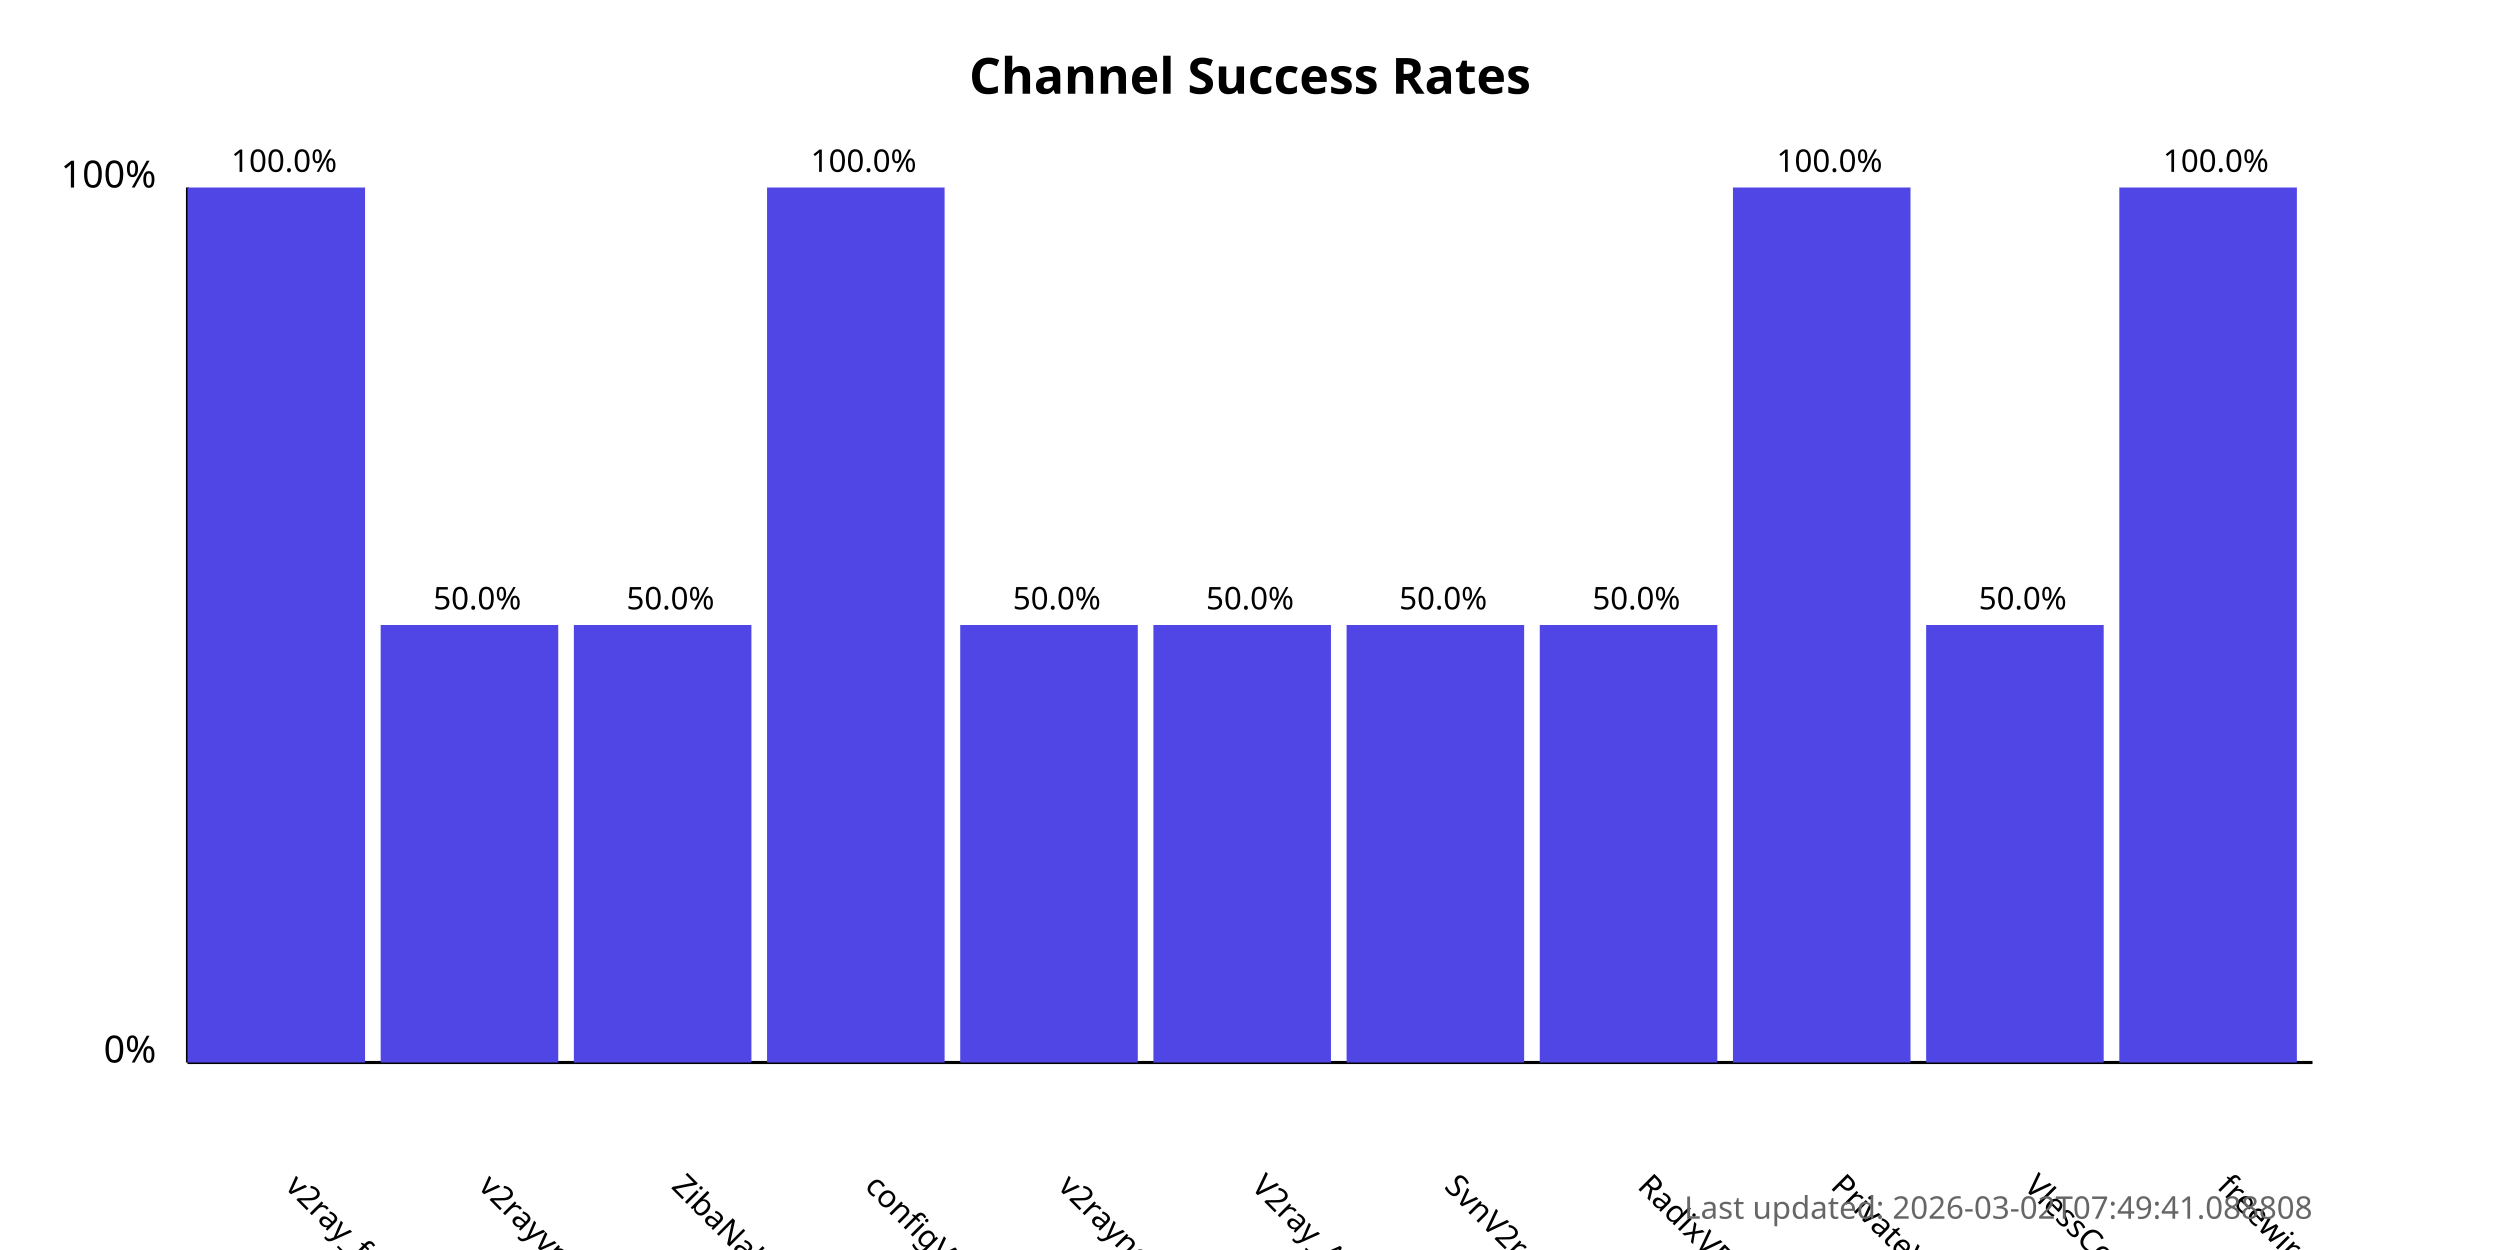
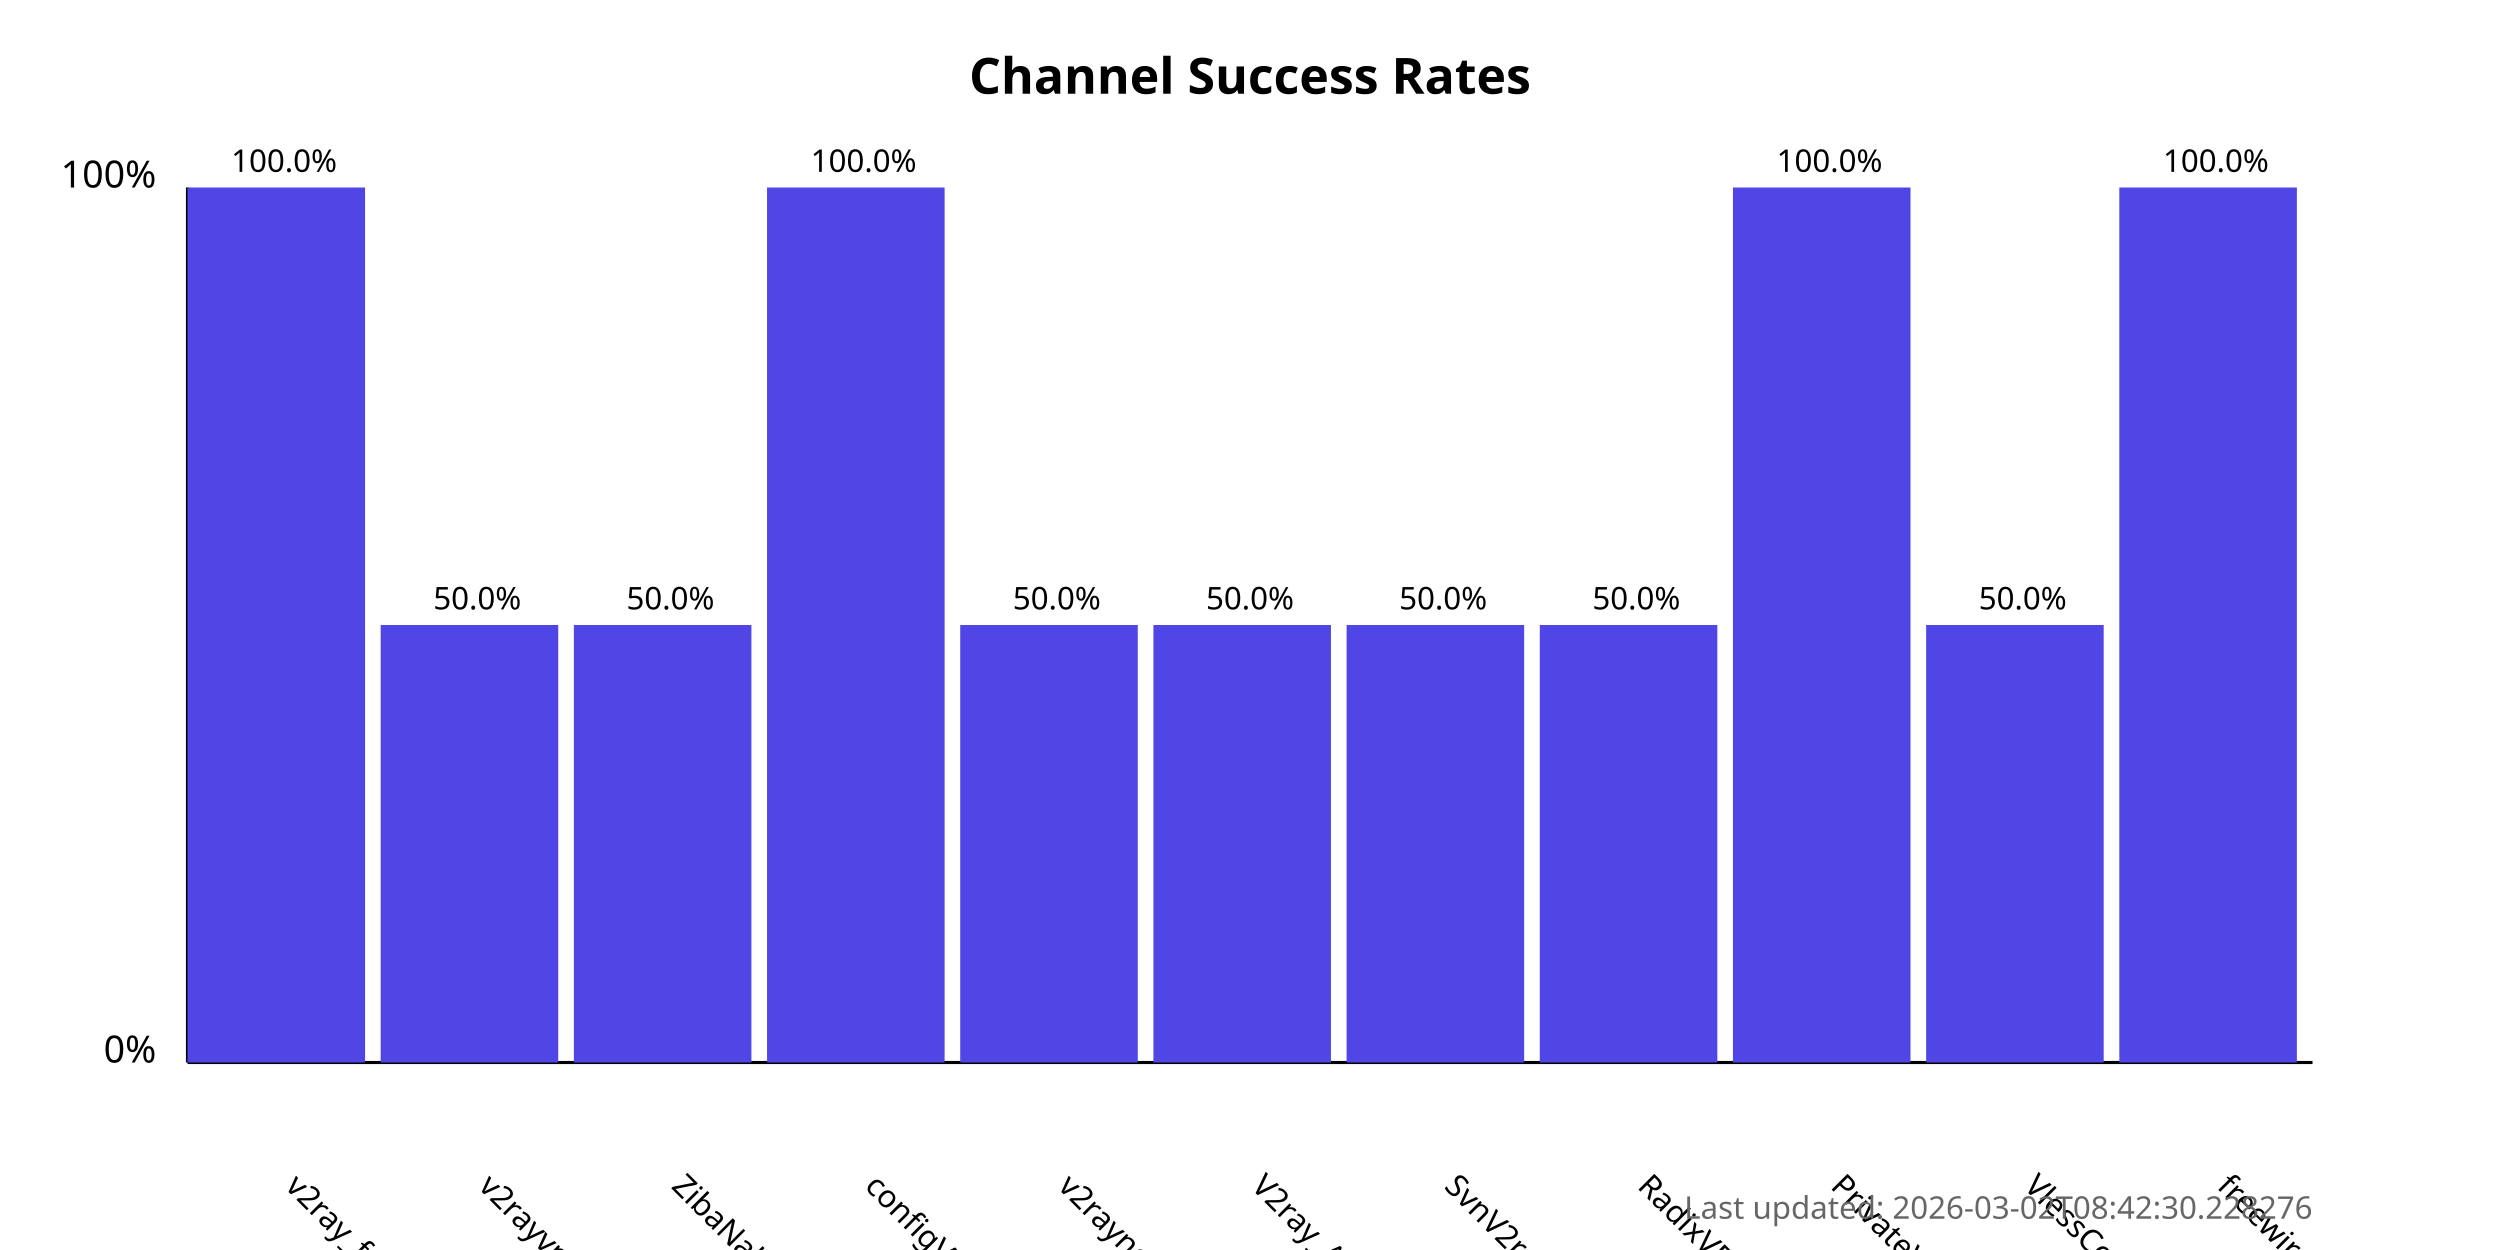
<svg xmlns="http://www.w3.org/2000/svg" width="800" height="400">
  <style>
            .chart-title { font: bold 16px sans-serif; }
            .axis-label { font: 12px sans-serif; }
            .tick-label { font: 10px sans-serif; }
            .bar { fill: #4f46e5; }
            .bar:hover { fill: #6366f1; }
            .timestamp { font: 10px sans-serif; fill: #666; }
        </style>
  <text x="400.0" y="30" text-anchor="middle" class="chart-title">
            Channel Success Rates
        </text>
  <line x1="60" y1="340" x2="60" y2="60" stroke="black" stroke-width="1" />
  <line x1="60" y1="340" x2="740" y2="340" stroke="black" stroke-width="1" />
  <text x="50" y="340" text-anchor="end" class="axis-label">0%</text>
  <text x="50" y="60" text-anchor="end" class="axis-label">100%</text>
  <g>
    <rect x="60" y="60.0" width="56.818" height="280.0" class="bar" />
    <text x="90.909" y="380" transform="rotate(45, 90.90909, 380)" text-anchor="start" class="tick-label">
                v2ray_free_conf
            </text>
    <text x="90.909" y="55.0" text-anchor="middle" class="tick-label">
                100.0%
            </text>
  </g>
  <g>
    <rect x="121.818" y="200.0" width="56.818" height="140.0" class="bar" />
    <text x="152.727" y="380" transform="rotate(45, 152.7273, 380)" text-anchor="start" class="tick-label">
                v2rayvpno
            </text>
    <text x="152.727" y="195.0" text-anchor="middle" class="tick-label">
                50.0%
            </text>
  </g>
  <g>
    <rect x="183.636" y="200.0" width="56.818" height="140.0" class="bar" />
    <text x="214.545" y="380" transform="rotate(45, 214.5455, 380)" text-anchor="start" class="tick-label">
                ZibaNabz
            </text>
    <text x="214.545" y="195.0" text-anchor="middle" class="tick-label">
                50.0%
            </text>
  </g>
  <g>
    <rect x="245.455" y="60.0" width="56.818" height="280.0" class="bar" />
    <text x="276.364" y="380" transform="rotate(45, 276.3636, 380)" text-anchor="start" class="tick-label">
                configV2rayForFree
            </text>
    <text x="276.364" y="55.0" text-anchor="middle" class="tick-label">
                100.0%
            </text>
  </g>
  <g>
    <rect x="307.273" y="200.0" width="56.818" height="140.0" class="bar" />
    <text x="338.182" y="380" transform="rotate(45, 338.1818, 380)" text-anchor="start" class="tick-label">
                v2rayngvpn
            </text>
    <text x="338.182" y="195.0" text-anchor="middle" class="tick-label">
                50.0%
            </text>
  </g>
  <g>
    <rect x="369.091" y="200.0" width="56.818" height="140.0" class="bar" />
    <text x="400.0" y="380" transform="rotate(45, 400.0, 380)" text-anchor="start" class="tick-label">
                V2ray_Alpha
            </text>
    <text x="400.0" y="195.0" text-anchor="middle" class="tick-label">
                50.0%
            </text>
  </g>
  <g>
    <rect x="430.909" y="200.0" width="56.818" height="140.0" class="bar" />
    <text x="461.818" y="380" transform="rotate(45, 461.8182, 380)" text-anchor="start" class="tick-label">
                SvnV2ray
            </text>
    <text x="461.818" y="195.0" text-anchor="middle" class="tick-label">
                50.0%
            </text>
  </g>
  <g>
    <rect x="492.727" y="200.0" width="56.818" height="140.0" class="bar" />
    <text x="523.636" y="380" transform="rotate(45, 523.6364, 380)" text-anchor="start" class="tick-label">
                RadixVPN
            </text>
    <text x="523.636" y="195.0" text-anchor="middle" class="tick-label">
                50.0%
            </text>
  </g>
  <g>
    <rect x="554.545" y="60.0" width="56.818" height="280.0" class="bar" />
    <text x="585.455" y="380" transform="rotate(45, 585.4545, 380)" text-anchor="start" class="tick-label">
                PrivateVPNs
            </text>
    <text x="585.455" y="55.0" text-anchor="middle" class="tick-label">
                100.0%
            </text>
  </g>
  <g>
    <rect x="616.364" y="200.0" width="56.818" height="140.0" class="bar" />
    <text x="647.273" y="380" transform="rotate(45, 647.2727, 380)" text-anchor="start" class="tick-label">
                VlessConfig
            </text>
    <text x="647.273" y="195.0" text-anchor="middle" class="tick-label">
                50.0%
            </text>
  </g>
  <g>
    <rect x="678.182" y="60.0" width="56.818" height="280.0" class="bar" />
    <text x="709.091" y="380" transform="rotate(45, 709.0909, 380)" text-anchor="start" class="tick-label">
                freewireguard
            </text>
    <text x="709.091" y="55.0" text-anchor="middle" class="tick-label">
                100.0%
            </text>
  </g>
  <text x="740" y="390" text-anchor="end" class="timestamp">
-             Last updated: 2026-03-02T07:49:41.088808
+             Last updated: 2026-03-02T08:42:30.228276
        </text>
</svg>
